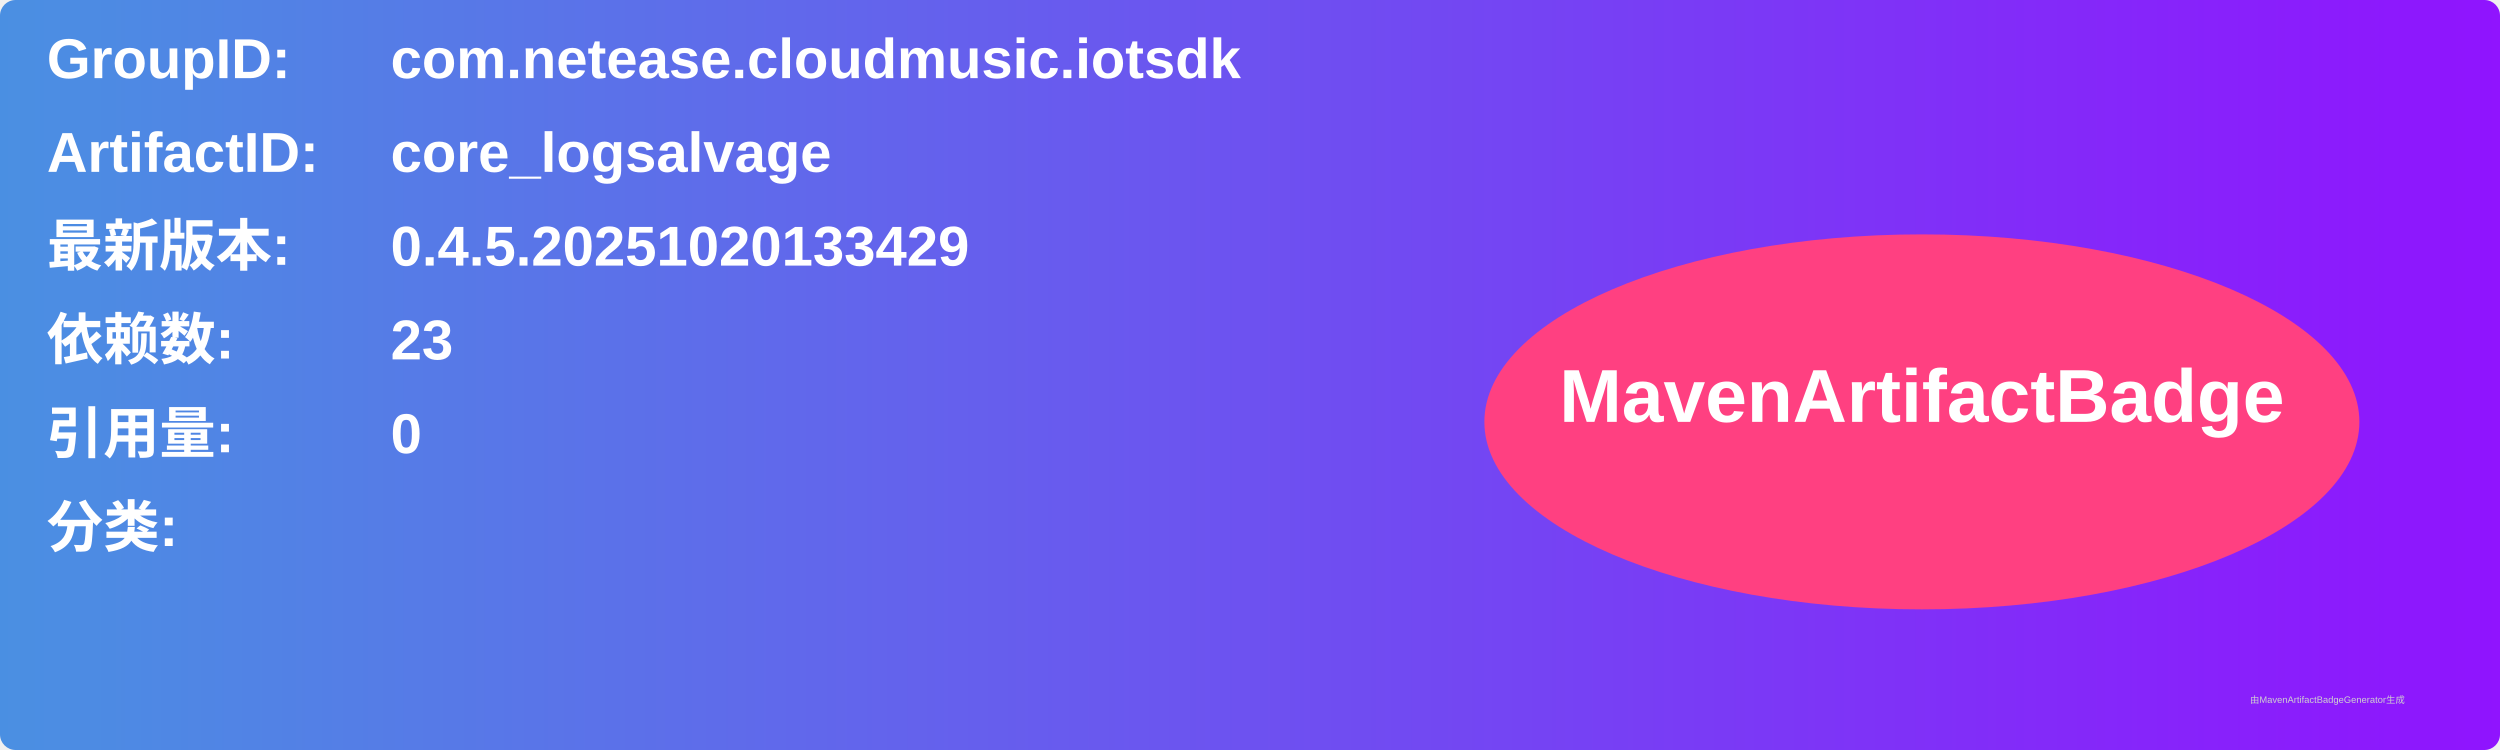
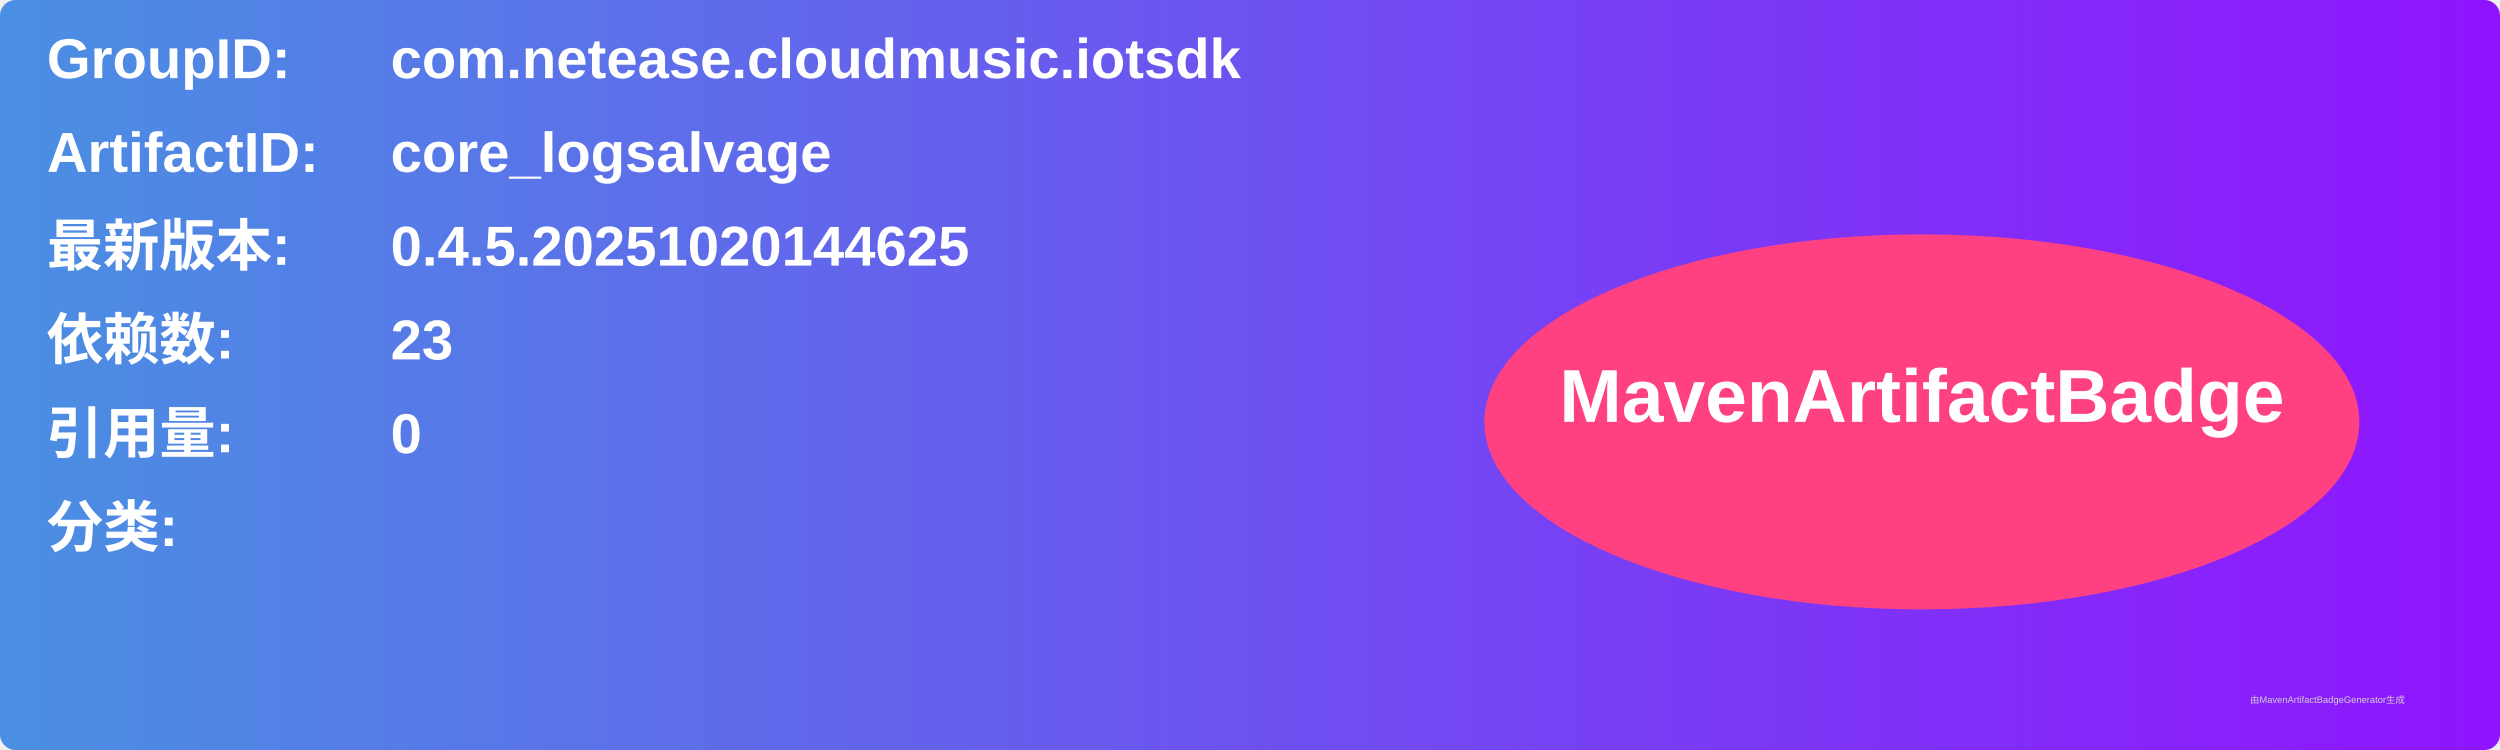
<svg xmlns="http://www.w3.org/2000/svg" width="800" height="240" viewBox="0 0 800 240">
  <linearGradient id="grad" x1="0%" y1="0%" x2="100%" y2="0%">
    <stop offset="0%" stop-color="#4a90e2" />
    <stop offset="100%" stop-color="#9013fe" />
  </linearGradient>
  <rect width="100%" height="100%" rx="5" ry="5" fill="url(#grad)" />
  <g transform="translate(15, 15)">
    <text x="0" y="10" font-family="Arial" font-size="18" fill="white" font-weight="bold" width="260">GroupID:</text>
    <text x="110" y="10" font-family="Arial" font-size="18" fill="white" font-weight="bold" width="460">com.netease.cloudmusic.iotsdk</text>
    <text x="0" y="40" font-family="Arial" font-size="18" fill="white" font-weight="bold" width="260">ArtifactID:</text>
    <text x="110" y="40" font-family="Arial" font-size="18" fill="white" font-weight="bold" width="460">core_logsalvage</text>
    <text x="0" y="70" font-family="Arial" font-size="18" fill="white" font-weight="bold">最新版本:</text>
    <text x="110" y="70" font-family="Arial" font-size="18" fill="white" font-weight="bold">
-       <tspan font-weight="bold">0.4.5.20251020133429</tspan>
+       <tspan font-weight="bold">0.4.5.20251020144625</tspan>
    </text>
    <text x="0" y="100" font-family="Arial" font-size="18" fill="white" font-weight="bold">依赖数: </text>
    <text x="110" y="100" font-family="Arial" font-size="18" fill="white">
      <tspan font-weight="bold">23</tspan>
    </text>
    <text x="0" y="130" font-family="Arial" font-size="18" fill="white" font-weight="bold">引用量: </text>
    <text x="110" y="130" font-family="Arial" font-size="18" fill="white">
      <tspan font-weight="bold">0</tspan>
    </text>
    <text x="0" y="160" font-family="Arial" font-size="18" fill="white" font-weight="bold">分类:</text>
    <text x="10" y="190" font-family="Arial" font-size="10" fill="white">
      <tspan font-weight="bold" />
    </text>
    <ellipse cx="600" cy="120" rx="140" ry="60" fill="#ff4081" />
    <text x="600" y="120" text-anchor="middle" font-family="Arial" font-size="24" fill="white" font-weight="bold">MavenArtifactBadge</text>
  </g>
  <text x="720" y="225" font-family="Arial" font-size="3" fill="#d0d0d0">由MavenArtifactBadgeGenerator生成</text>
</svg>
